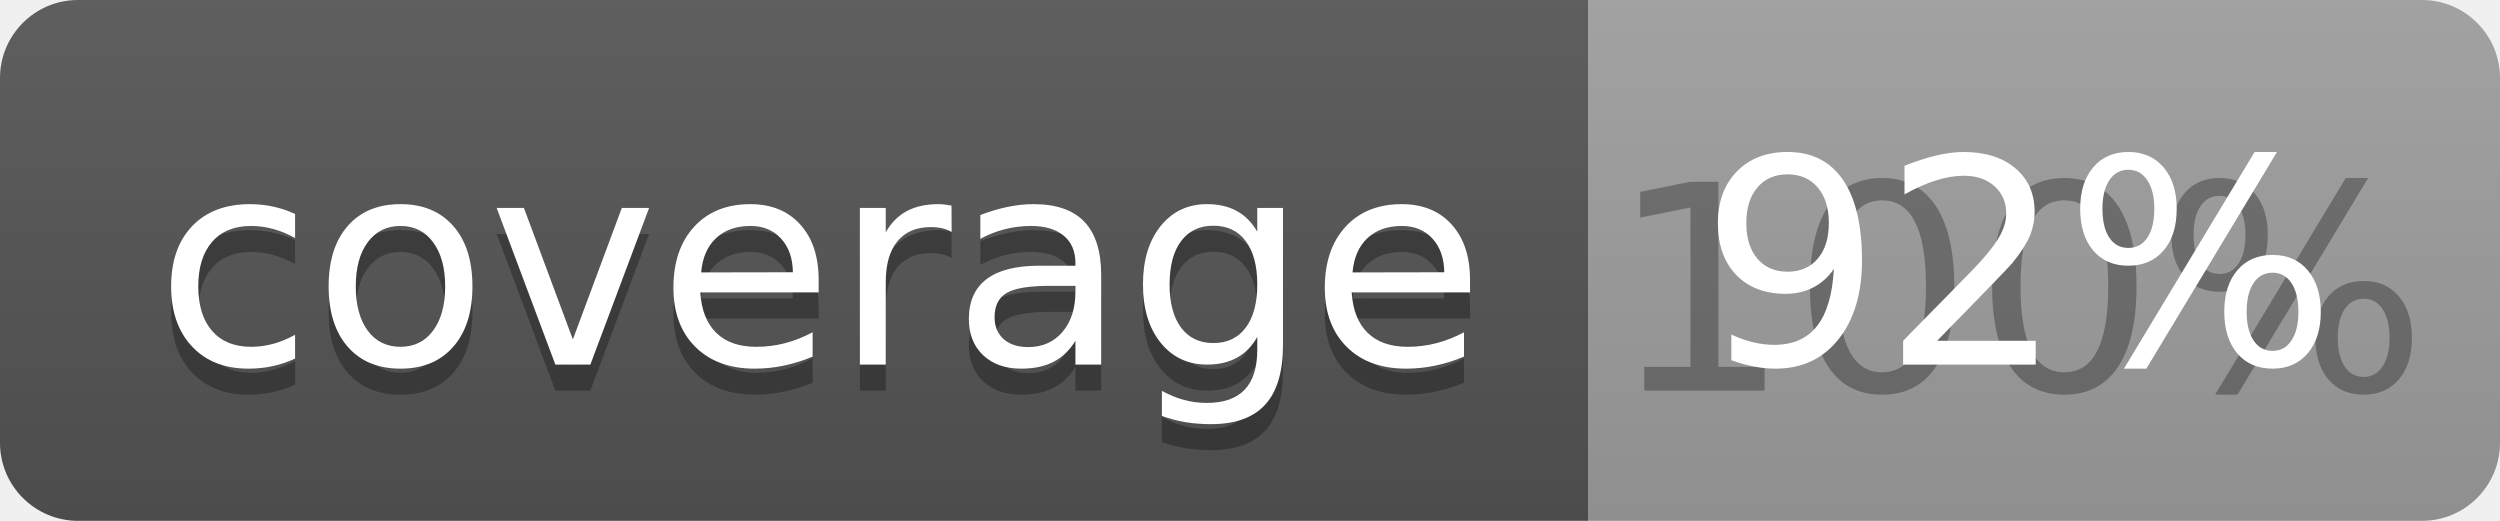
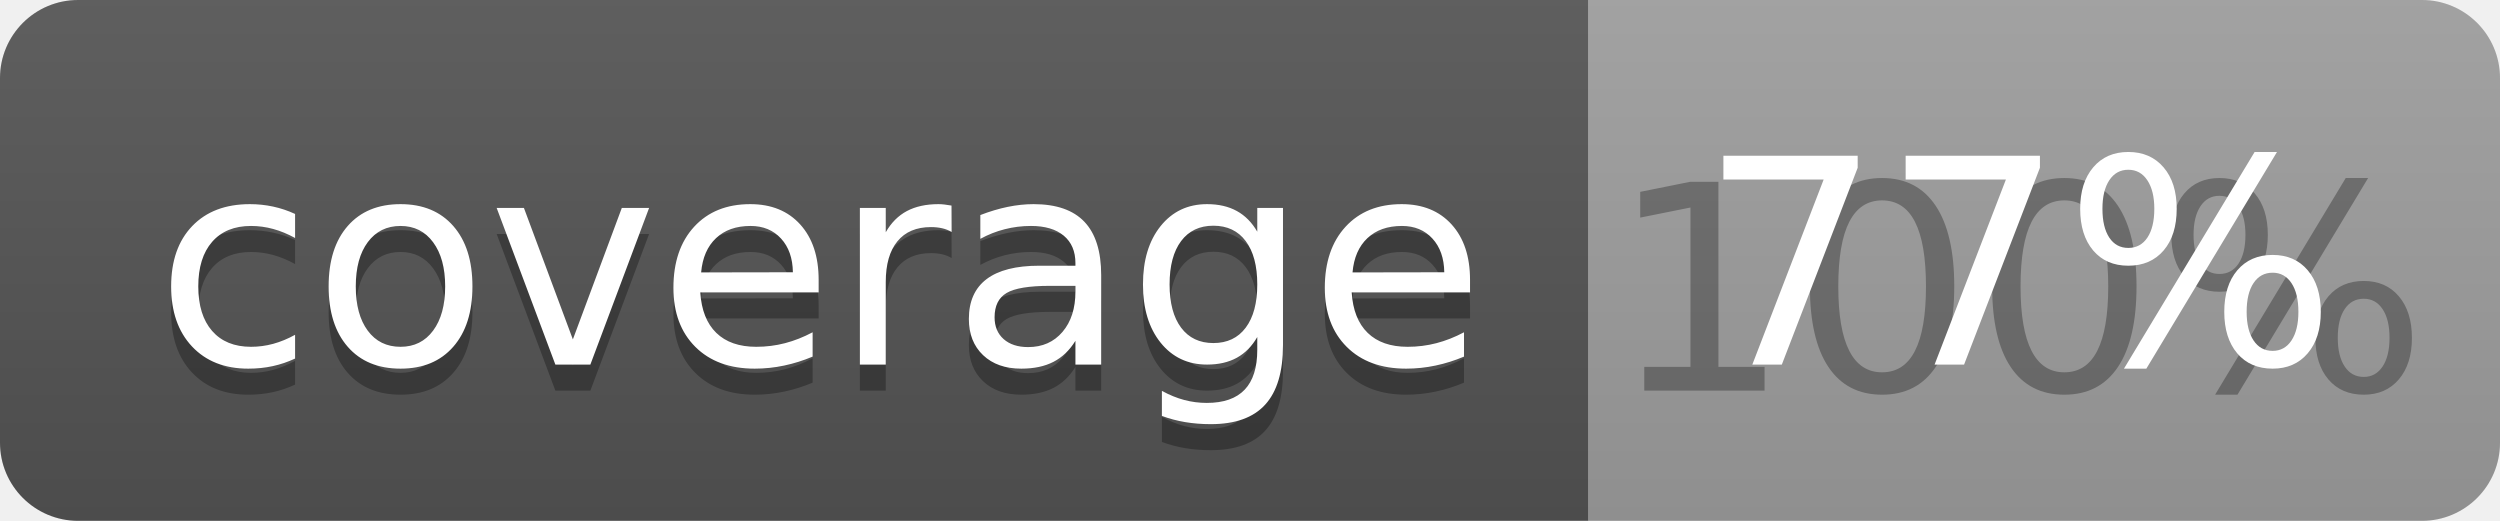
<svg xmlns="http://www.w3.org/2000/svg" width="96" height="20">
  <linearGradient id="b" x2="0" y2="100%">
    <stop offset="0" stop-color="#bbb" stop-opacity=".1" />
    <stop offset="1" stop-opacity=".1" />
  </linearGradient>
  <clipPath id="a">
    <rect width="96" height="20" rx="3" fill="#fff" />
  </clipPath>
  <g clip-path="url(#a)">
    <path fill="#555" d="M0 0h61v20H0z" />
    <path fill="#9F9F9F" d="M61 0h35v20H61z" />
    <path fill="url(#b)" d="M0 0h96v20H0z" />
  </g>
  <g fill="#fff" text-anchor="middle" font-family="DejaVu Sans,Verdana,Geneva,sans-serif" font-size="110">
    <text x="315" y="150" fill="#010101" fill-opacity=".3" transform="scale(.1)" textLength="510">coverage</text>
    <text x="315" y="140" transform="scale(.1)" textLength="510">coverage</text>
    <text x="775" y="150" fill="#010101" fill-opacity=".3" transform="scale(.1)" textLength="250">100%</text>
-     <text x="775" y="140" transform="scale(.1)" textLength="250">92%</text>
+     <text x="775" y="140" transform="scale(.1)" textLength="250">77%</text>
  </g>
</svg>
